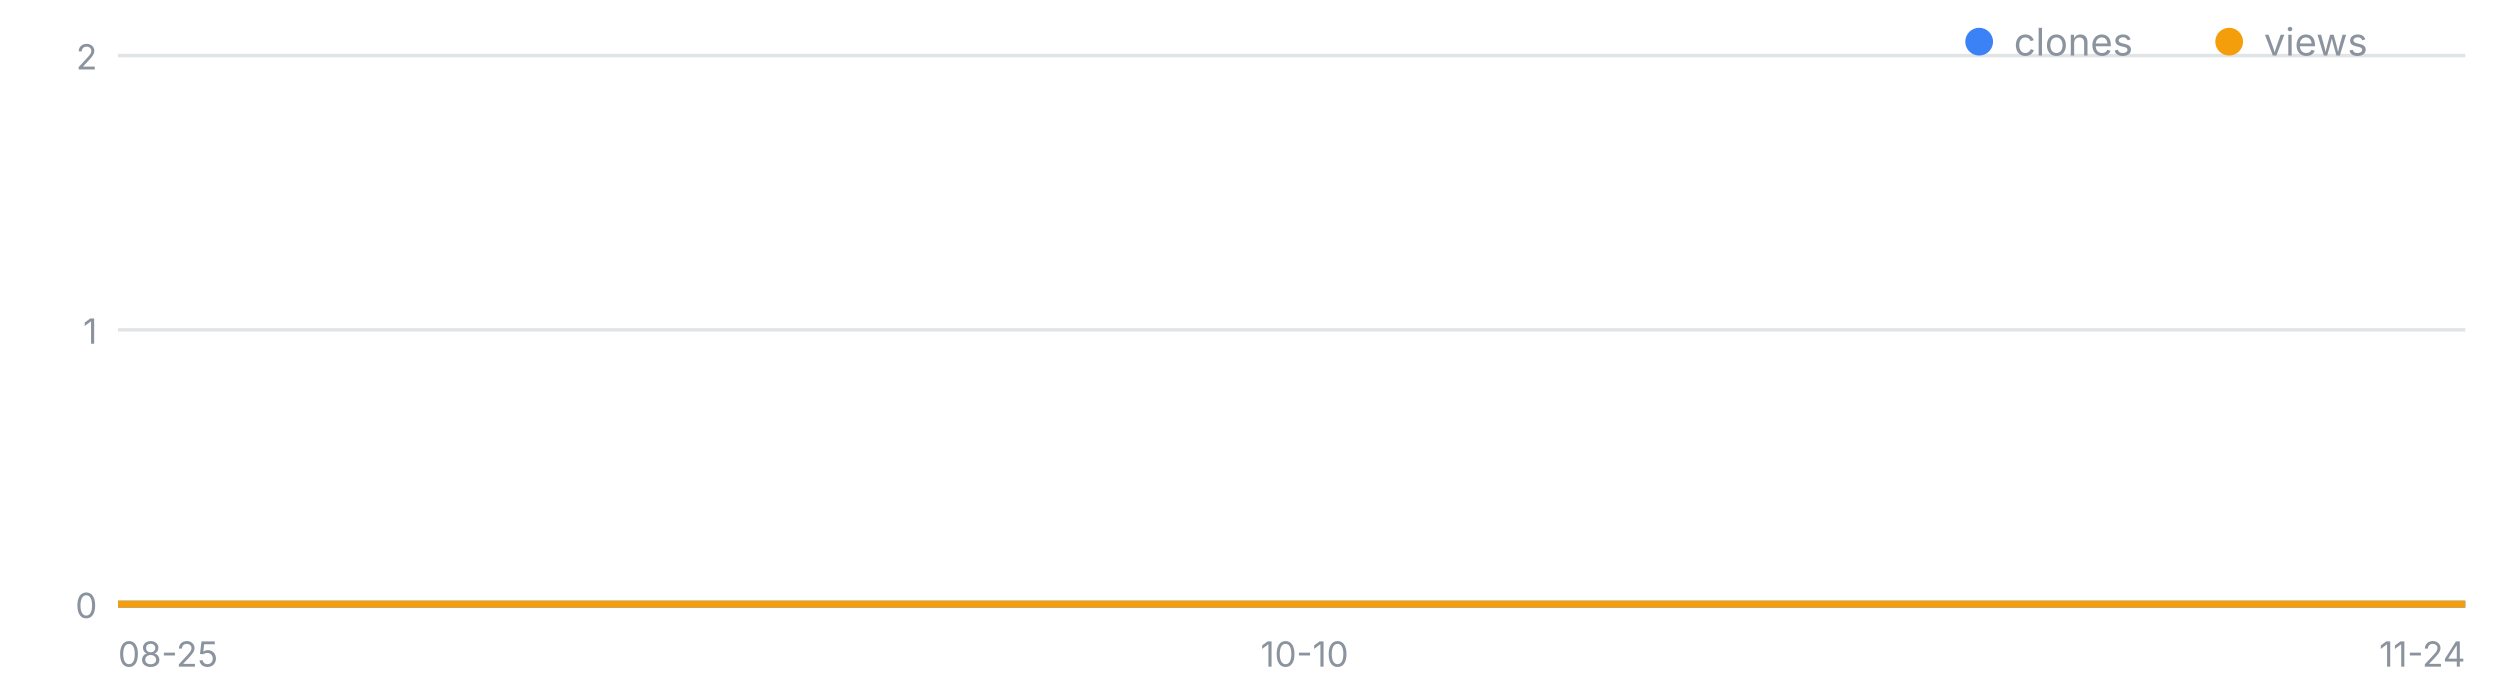
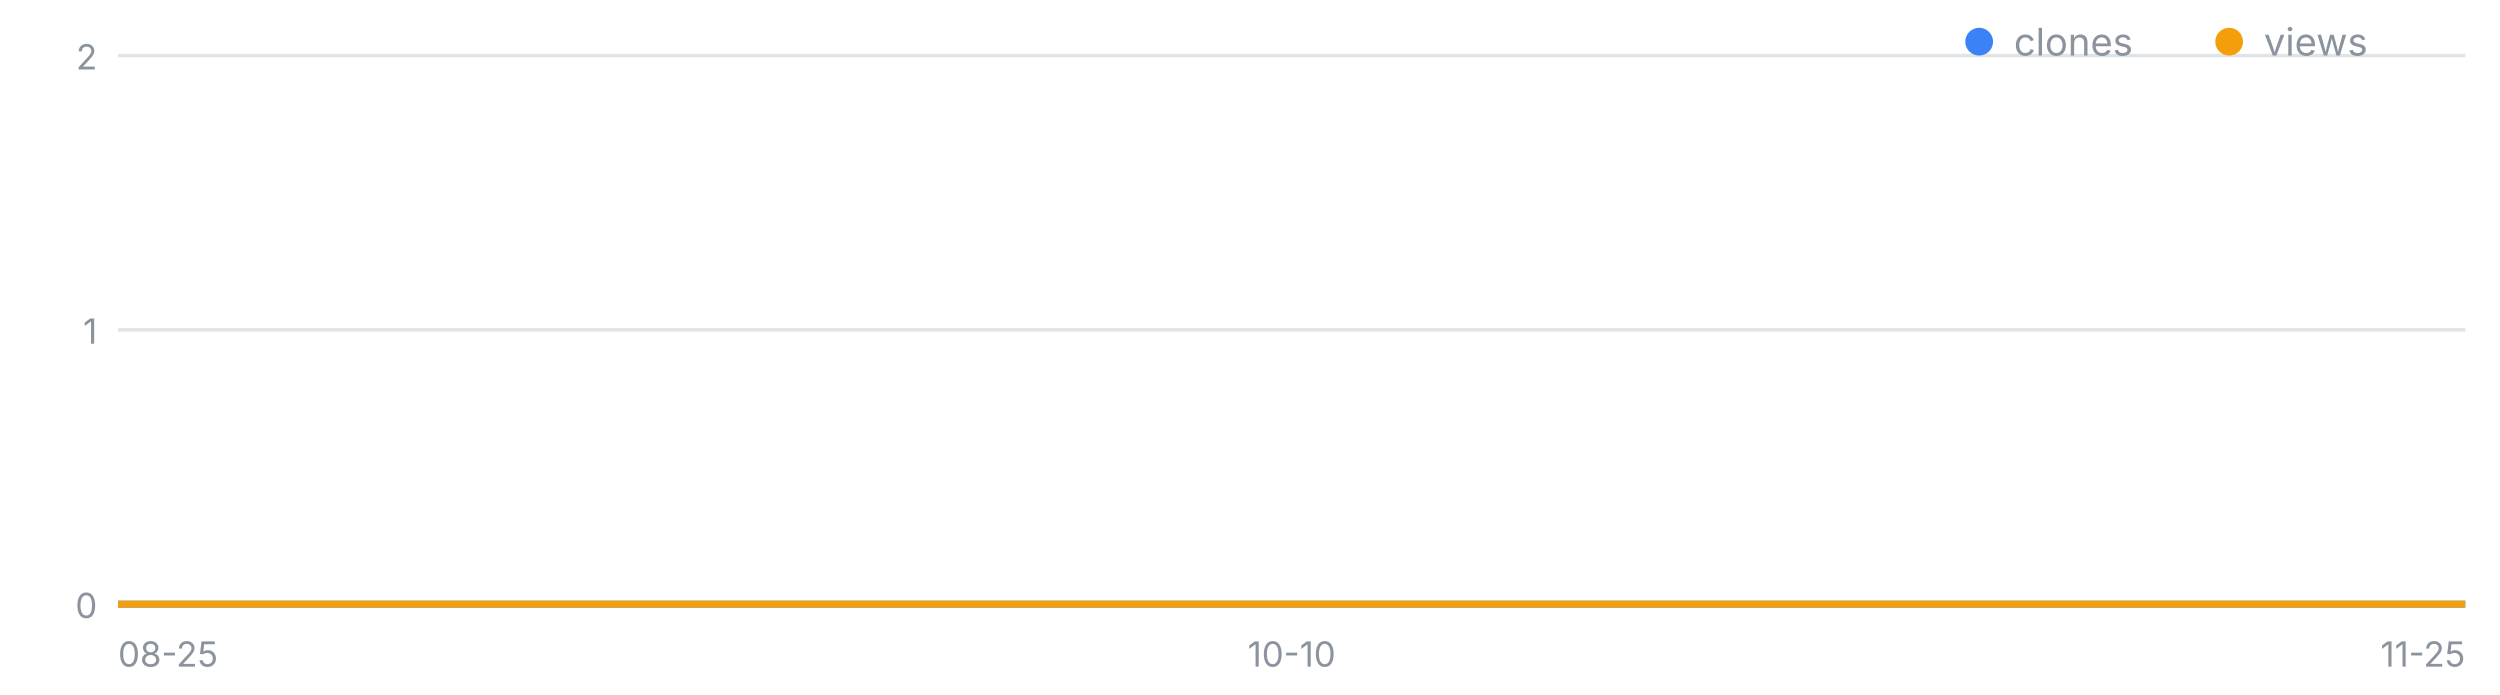
<svg xmlns="http://www.w3.org/2000/svg" width="720" height="200" viewBox="0 0 720 200" font-family="-apple-system,Segoe UI,sans-serif" role="img" aria-label="일별 클론·조회 추이">
  <line x1="34" y1="174.0" x2="710" y2="174.0" stroke="#8b949e" stroke-opacity=".25" />
  <text x="28" y="178.0" font-size="10" fill="#8b949e" text-anchor="end">0</text>
  <line x1="34" y1="95.0" x2="710" y2="95.0" stroke="#8b949e" stroke-opacity=".25" />
  <text x="28" y="99.0" font-size="10" fill="#8b949e" text-anchor="end">1</text>
  <line x1="34" y1="16.0" x2="710" y2="16.0" stroke="#8b949e" stroke-opacity=".25" />
  <text x="28" y="20.0" font-size="10" fill="#8b949e" text-anchor="end">2</text>
  <text x="34.0" y="192" font-size="10" fill="#8b949e" text-anchor="start">08-25</text>
-   <text x="375.7" y="192" font-size="10" fill="#8b949e" text-anchor="middle">10-10</text>
-   <text x="710.0" y="192" font-size="10" fill="#8b949e" text-anchor="end">11-24</text>
-   <polyline fill="none" stroke="#3b82f6" stroke-width="2" points="34.0,174.0 41.4,174.0 48.9,174.0 56.3,174.0 63.7,174.0 71.1,174.0 78.6,174.0 86.0,174.0 93.4,174.0 100.9,174.0 108.3,174.0 115.7,174.0 123.1,174.0 130.6,174.0 138.0,174.0 145.4,174.0 152.9,174.0 160.3,174.0 167.7,174.0 175.1,174.0 182.6,174.0 190.0,174.0 197.4,174.0 204.9,174.0 212.3,174.0 219.7,174.0 227.1,174.0 234.6,174.0 242.0,174.0 249.4,174.0 256.9,174.0 264.3,174.0 271.7,174.0 279.1,174.0 286.6,174.0 294.0,174.0 301.4,174.0 308.9,174.0 316.3,174.0 323.7,174.0 331.1,174.0 338.6,174.0 346.0,174.0 353.4,174.0 360.9,174.0 368.3,174.0 375.7,174.0 383.1,174.0 390.6,174.0 398.0,174.0 405.4,174.0 412.9,174.0 420.3,174.0 427.7,174.0 435.1,174.0 442.6,174.0 450.0,174.0 457.4,174.0 464.9,174.0 472.3,174.0 479.7,174.0 487.1,174.0 494.6,174.0 502.0,174.0 509.4,174.0 516.9,174.0 524.3,174.0 531.7,174.0 539.1,174.0 546.6,174.0 554.0,174.0 561.4,174.0 568.9,174.0 576.3,174.0 583.7,174.0 591.1,174.0 598.6,174.0 606.0,174.0 613.4,174.0 620.9,174.0 628.3,174.0 635.7,174.0 643.1,174.0 650.6,174.0 658.0,174.0 665.4,174.0 672.9,174.0 680.3,174.0 687.7,174.0 695.1,174.0 702.6,174.0 710.0,174.0" />
-   <polyline fill="none" stroke="#f59e0b" stroke-width="2" points="34.0,174.0 41.4,174.0 48.9,174.0 56.3,174.0 63.7,174.0 71.1,174.0 78.6,174.0 86.0,174.0 93.4,174.0 100.9,174.0 108.3,174.0 115.7,174.0 123.1,174.0 130.6,174.0 138.0,174.0 145.4,174.0 152.9,174.0 160.3,174.0 167.7,174.0 175.1,174.0 182.6,174.0 190.0,174.0 197.4,174.0 204.9,174.0 212.3,174.0 219.7,174.0 227.1,174.0 234.6,174.0 242.0,174.0 249.4,174.0 256.9,174.0 264.3,174.0 271.7,174.0 279.1,174.0 286.6,174.0 294.0,174.0 301.4,174.0 308.9,174.0 316.3,174.0 323.7,174.0 331.1,174.0 338.6,174.0 346.0,174.0 353.4,174.0 360.9,174.0 368.3,174.0 375.7,174.0 383.1,174.0 390.6,174.0 398.0,174.0 405.4,174.0 412.9,174.0 420.3,174.0 427.7,174.0 435.1,174.0 442.6,174.0 450.0,174.0 457.4,174.0 464.9,174.0 472.3,174.0 479.7,174.0 487.1,174.0 494.6,174.0 502.0,174.0 509.4,174.0 516.9,174.0 524.3,174.0 531.7,174.0 539.1,174.0 546.6,174.0 554.0,174.0 561.4,174.0 568.9,174.0 576.3,174.0 583.7,174.0 591.1,174.0 598.6,174.0 606.0,174.0 613.4,174.0 620.9,174.0 628.3,174.0 635.7,174.0 643.1,174.0 650.6,174.0 658.0,174.0 665.4,174.0 672.9,174.0 680.3,174.0 687.7,174.0 695.1,174.0 702.6,174.0 710.0,174.0" />
+   <text x="372.0" y="192" font-size="10" fill="#8b949e" text-anchor="middle">10-10</text>
+   <text x="710.0" y="192" font-size="10" fill="#8b949e" text-anchor="end">11-25</text>
+   <polyline fill="none" stroke="#3b82f6" stroke-width="2" points="34.0,174.0 41.3,174.0 48.7,174.0 56.0,174.0 63.4,174.0 70.7,174.0 78.1,174.0 85.4,174.0 92.8,174.0 100.1,174.0 107.5,174.0 114.8,174.0 122.2,174.0 129.5,174.0 136.9,174.0 144.2,174.0 151.6,174.0 158.9,174.0 166.3,174.0 173.6,174.0 181.0,174.0 188.3,174.0 195.7,174.0 203.0,174.0 210.3,174.0 217.7,174.0 225.0,174.0 232.4,174.0 239.7,174.0 247.1,174.0 254.4,174.0 261.8,174.0 269.1,174.0 276.5,174.0 283.8,174.0 291.2,174.0 298.5,174.0 305.9,174.0 313.2,174.0 320.6,174.0 327.9,174.0 335.3,174.0 342.6,174.0 350.0,174.0 357.3,174.0 364.7,174.0 372.0,174.0 379.3,174.0 386.7,174.0 394.0,174.0 401.4,174.0 408.7,174.0 416.1,174.0 423.4,174.0 430.8,174.0 438.1,174.0 445.5,174.0 452.8,174.0 460.2,174.0 467.5,174.0 474.9,174.0 482.2,174.0 489.6,174.0 496.9,174.0 504.3,174.0 511.6,174.0 519.0,174.0 526.3,174.0 533.7,174.0 541.0,174.0 548.3,174.0 555.7,174.0 563.0,174.0 570.4,174.0 577.7,174.0 585.1,174.0 592.4,174.0 599.8,174.0 607.1,174.0 614.5,174.0 621.8,174.0 629.2,174.0 636.5,174.0 643.9,174.0 651.2,174.0 658.6,174.0 665.9,174.0 673.3,174.0 680.6,174.0 688.0,174.0 695.3,174.0 702.7,174.0 710.0,174.0" />
+   <polyline fill="none" stroke="#f59e0b" stroke-width="2" points="34.0,174.0 41.3,174.0 48.7,174.0 56.0,174.0 63.4,174.0 70.7,174.0 78.1,174.0 85.4,174.0 92.8,174.0 100.1,174.0 107.5,174.0 114.8,174.0 122.2,174.0 129.5,174.0 136.9,174.0 144.2,174.0 151.6,174.0 158.9,174.0 166.3,174.0 173.6,174.0 181.0,174.0 188.3,174.0 195.7,174.0 203.0,174.0 210.3,174.0 217.7,174.0 225.0,174.0 232.4,174.0 239.7,174.0 247.1,174.0 254.4,174.0 261.8,174.0 269.1,174.0 276.5,174.0 283.8,174.0 291.2,174.0 298.5,174.0 305.9,174.0 313.2,174.0 320.6,174.0 327.9,174.0 335.3,174.0 342.6,174.0 350.0,174.0 357.3,174.0 364.7,174.0 372.0,174.0 379.3,174.0 386.7,174.0 394.0,174.0 401.4,174.0 408.7,174.0 416.1,174.0 423.4,174.0 430.8,174.0 438.1,174.0 445.5,174.0 452.8,174.0 460.2,174.0 467.5,174.0 474.9,174.0 482.2,174.0 489.6,174.0 496.9,174.0 504.3,174.0 511.6,174.0 519.0,174.0 526.3,174.0 533.7,174.0 541.0,174.0 548.3,174.0 555.7,174.0 563.0,174.0 570.4,174.0 577.7,174.0 585.1,174.0 592.4,174.0 599.8,174.0 607.1,174.0 614.5,174.0 621.8,174.0 629.2,174.0 636.5,174.0 643.9,174.0 651.2,174.0 658.6,174.0 665.9,174.0 673.3,174.0 680.6,174.0 688.0,174.0 695.3,174.0 702.7,174.0 710.0,174.0" />
  <circle cx="570" cy="12" r="4" fill="#3b82f6" />
  <text x="580" y="16" font-size="11" fill="#8b949e">clones</text>
  <circle cx="642" cy="12" r="4" fill="#f59e0b" />
  <text x="652" y="16" font-size="11" fill="#8b949e">views</text>
</svg>
